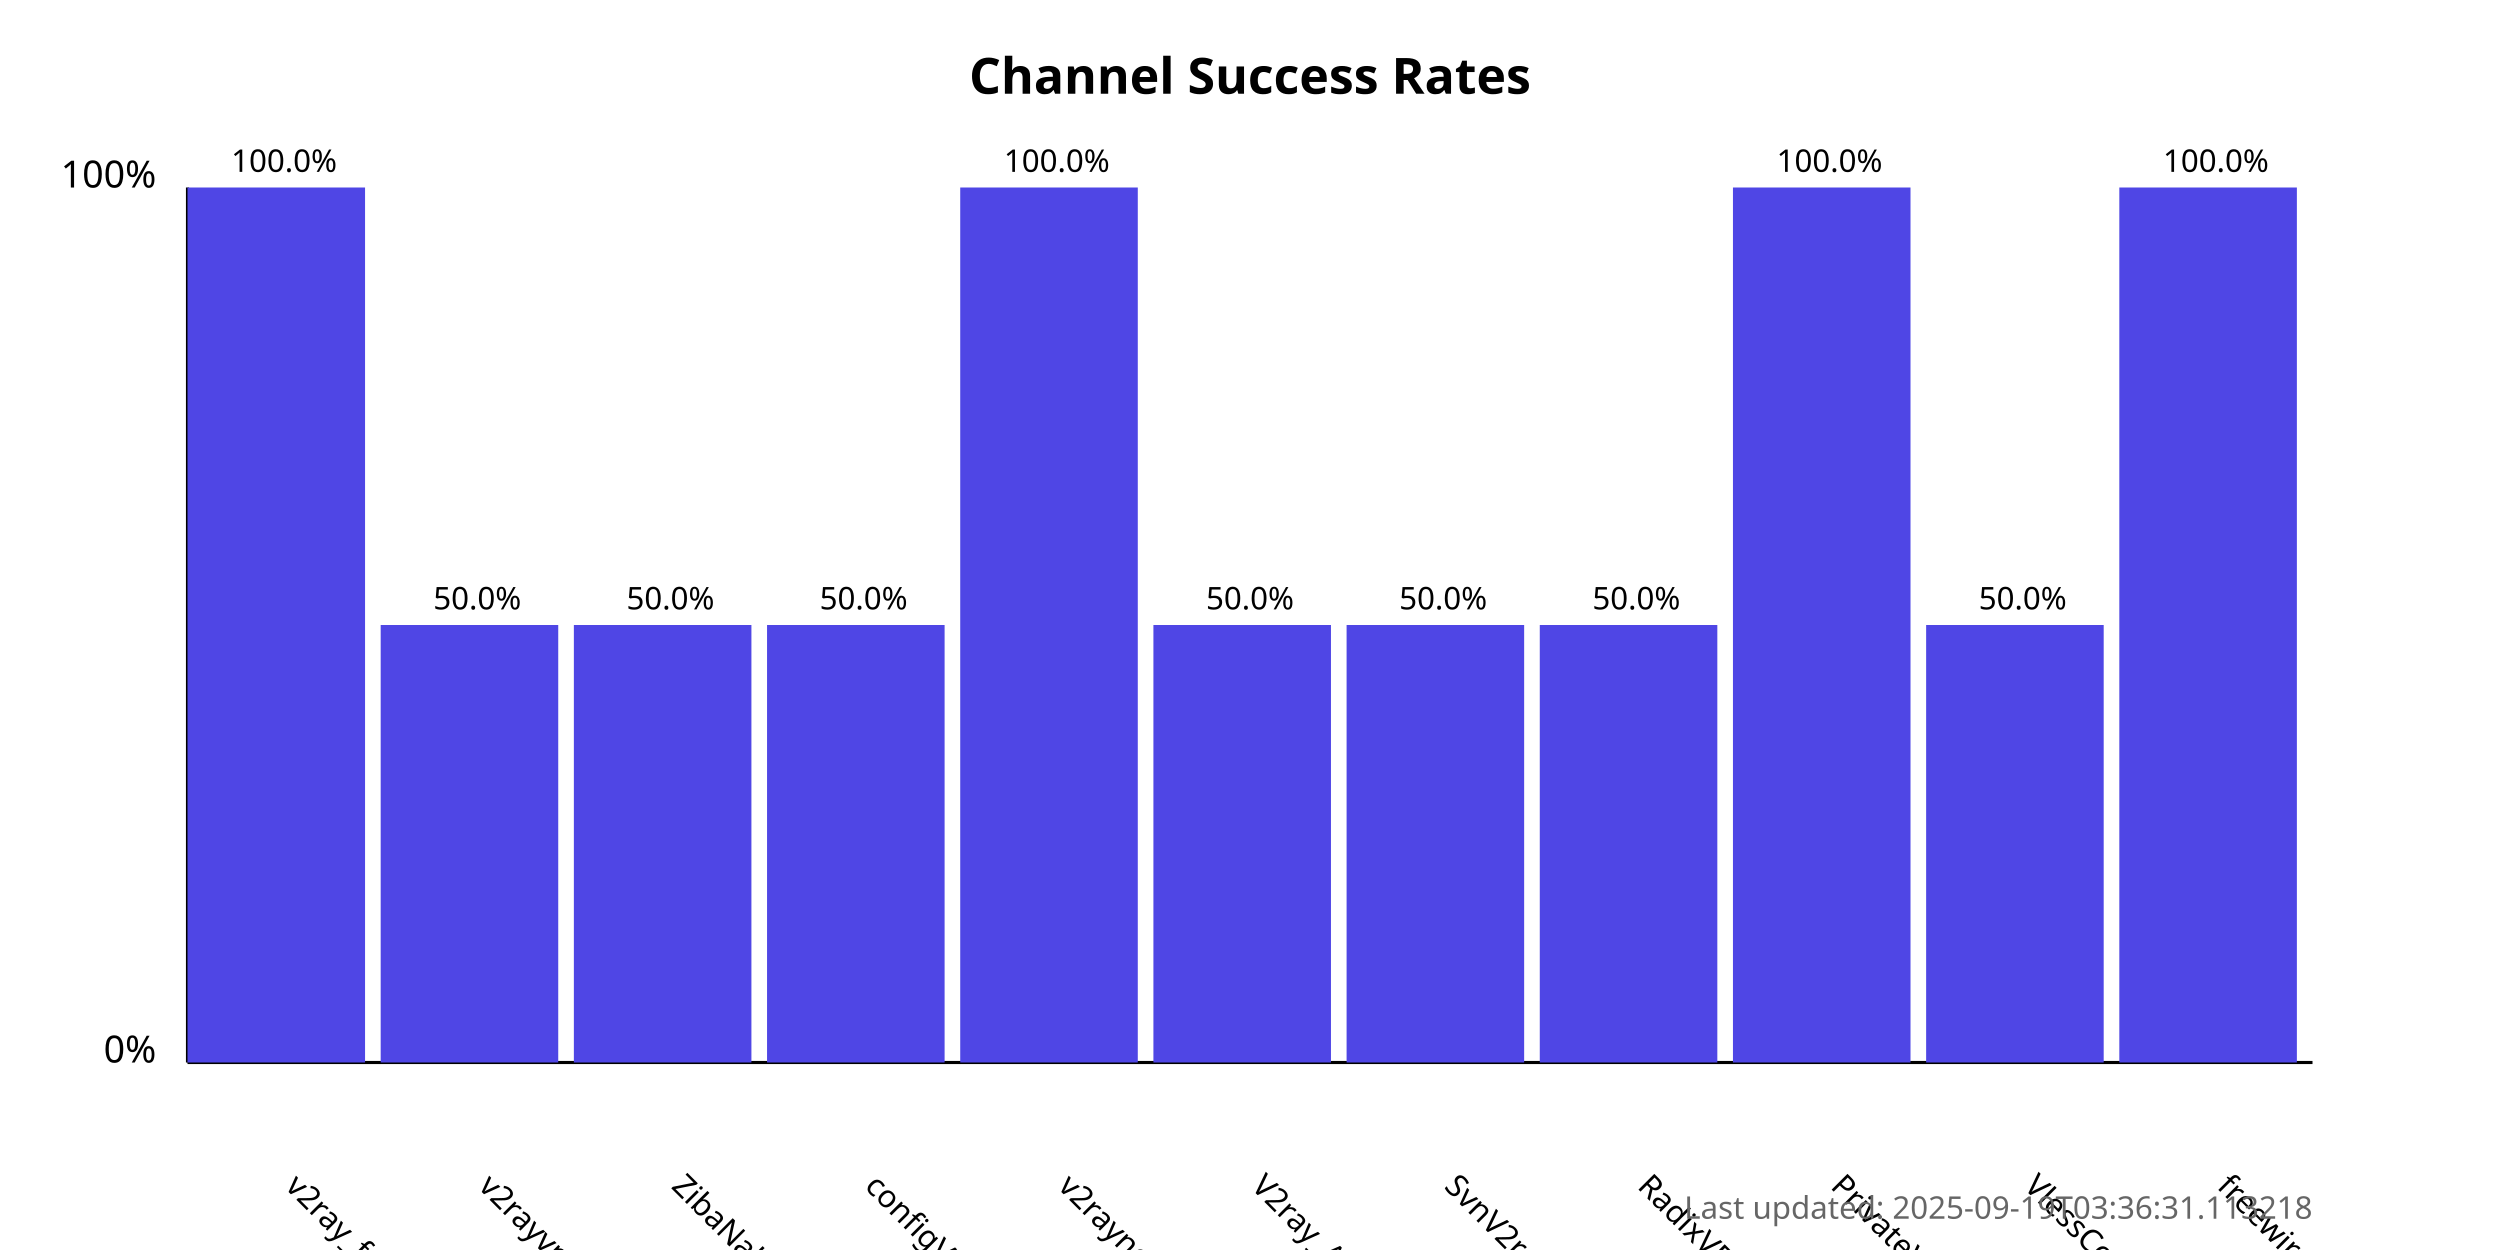
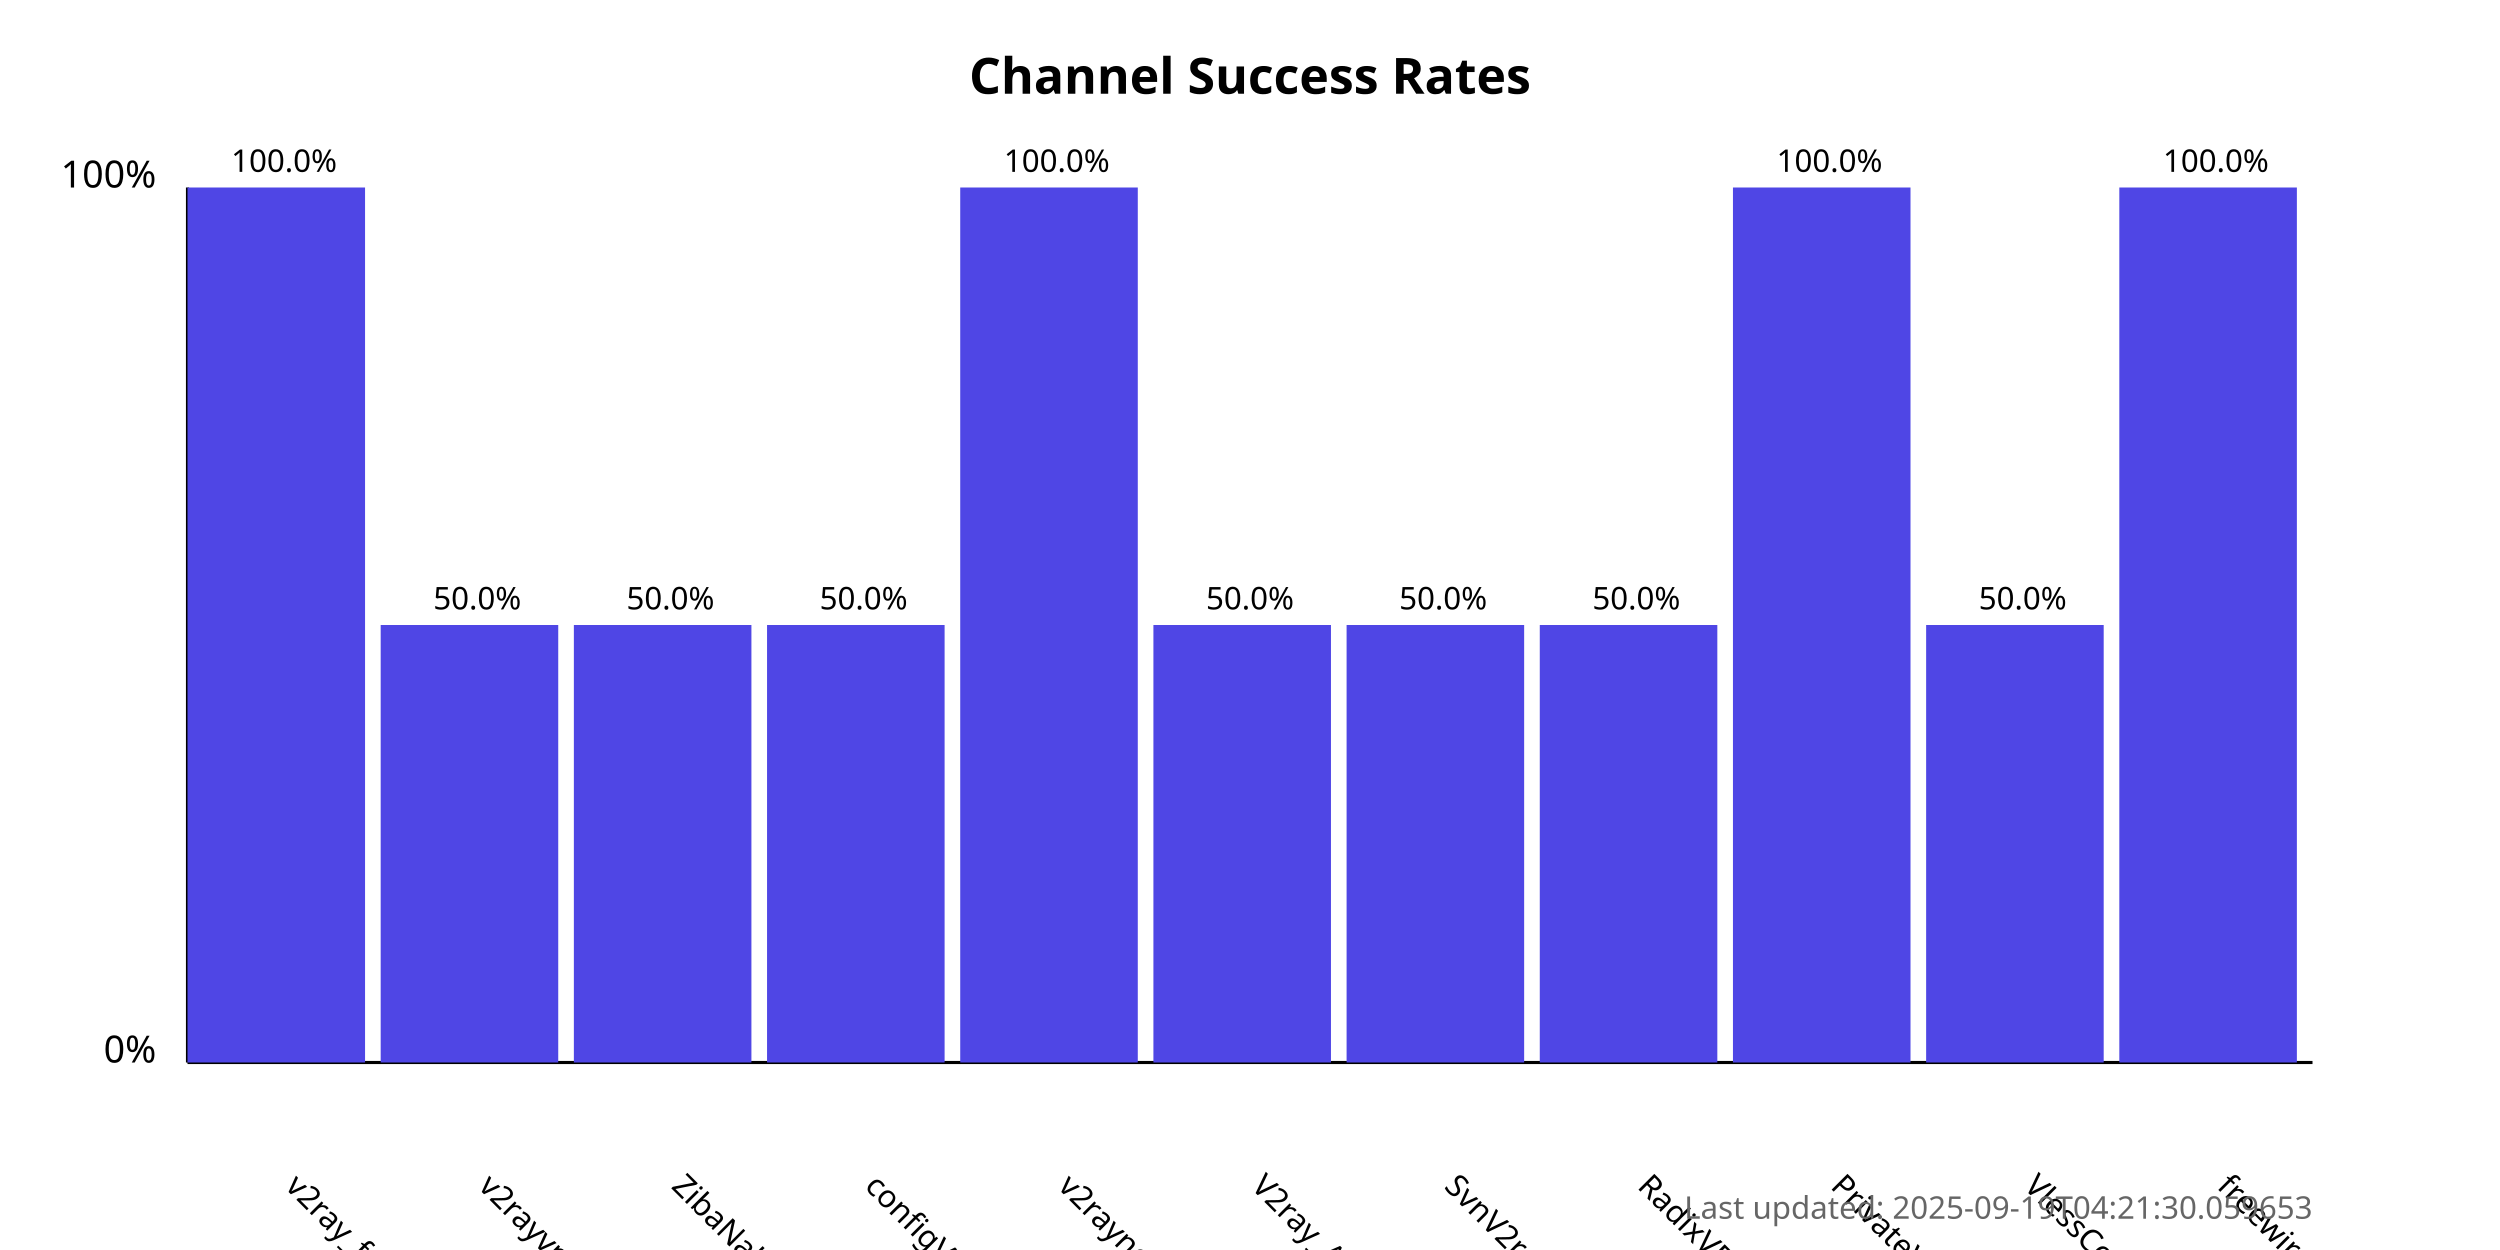
<svg xmlns="http://www.w3.org/2000/svg" width="800" height="400">
  <style>
            .chart-title { font: bold 16px sans-serif; }
            .axis-label { font: 12px sans-serif; }
            .tick-label { font: 10px sans-serif; }
            .bar { fill: #4f46e5; }
            .bar:hover { fill: #6366f1; }
            .timestamp { font: 10px sans-serif; fill: #666; }
        </style>
  <text x="400.0" y="30" text-anchor="middle" class="chart-title">
            Channel Success Rates
        </text>
  <line x1="60" y1="340" x2="60" y2="60" stroke="black" stroke-width="1" />
  <line x1="60" y1="340" x2="740" y2="340" stroke="black" stroke-width="1" />
  <text x="50" y="340" text-anchor="end" class="axis-label">0%</text>
  <text x="50" y="60" text-anchor="end" class="axis-label">100%</text>
  <g>
    <rect x="60" y="60.0" width="56.818" height="280.0" class="bar" />
    <text x="90.909" y="380" transform="rotate(45, 90.90909, 380)" text-anchor="start" class="tick-label">
                v2ray_free_conf
            </text>
    <text x="90.909" y="55.0" text-anchor="middle" class="tick-label">
                100.0%
            </text>
  </g>
  <g>
    <rect x="121.818" y="200.0" width="56.818" height="140.0" class="bar" />
    <text x="152.727" y="380" transform="rotate(45, 152.7273, 380)" text-anchor="start" class="tick-label">
                v2rayvpno
            </text>
    <text x="152.727" y="195.0" text-anchor="middle" class="tick-label">
                50.0%
            </text>
  </g>
  <g>
    <rect x="183.636" y="200.0" width="56.818" height="140.0" class="bar" />
    <text x="214.545" y="380" transform="rotate(45, 214.5455, 380)" text-anchor="start" class="tick-label">
                ZibaNabz
            </text>
    <text x="214.545" y="195.0" text-anchor="middle" class="tick-label">
                50.0%
            </text>
  </g>
  <g>
    <rect x="245.455" y="200.0" width="56.818" height="140.0" class="bar" />
    <text x="276.364" y="380" transform="rotate(45, 276.3636, 380)" text-anchor="start" class="tick-label">
                configV2rayForFree
            </text>
    <text x="276.364" y="195.0" text-anchor="middle" class="tick-label">
                50.0%
            </text>
  </g>
  <g>
    <rect x="307.273" y="60.0" width="56.818" height="280.0" class="bar" />
    <text x="338.182" y="380" transform="rotate(45, 338.1818, 380)" text-anchor="start" class="tick-label">
                v2rayngvpn
            </text>
    <text x="338.182" y="55.0" text-anchor="middle" class="tick-label">
                100.0%
            </text>
  </g>
  <g>
    <rect x="369.091" y="200.0" width="56.818" height="140.0" class="bar" />
    <text x="400.0" y="380" transform="rotate(45, 400.0, 380)" text-anchor="start" class="tick-label">
                V2ray_Alpha
            </text>
    <text x="400.0" y="195.0" text-anchor="middle" class="tick-label">
                50.0%
            </text>
  </g>
  <g>
    <rect x="430.909" y="200.0" width="56.818" height="140.0" class="bar" />
    <text x="461.818" y="380" transform="rotate(45, 461.8182, 380)" text-anchor="start" class="tick-label">
                SvnV2ray
            </text>
    <text x="461.818" y="195.0" text-anchor="middle" class="tick-label">
                50.0%
            </text>
  </g>
  <g>
    <rect x="492.727" y="200.0" width="56.818" height="140.0" class="bar" />
    <text x="523.636" y="380" transform="rotate(45, 523.6364, 380)" text-anchor="start" class="tick-label">
                RadixVPN
            </text>
    <text x="523.636" y="195.0" text-anchor="middle" class="tick-label">
                50.0%
            </text>
  </g>
  <g>
    <rect x="554.545" y="60.0" width="56.818" height="280.0" class="bar" />
    <text x="585.455" y="380" transform="rotate(45, 585.4545, 380)" text-anchor="start" class="tick-label">
                PrivateVPNs
            </text>
    <text x="585.455" y="55.0" text-anchor="middle" class="tick-label">
                100.0%
            </text>
  </g>
  <g>
    <rect x="616.364" y="200.0" width="56.818" height="140.0" class="bar" />
    <text x="647.273" y="380" transform="rotate(45, 647.2727, 380)" text-anchor="start" class="tick-label">
                VlessConfig
            </text>
    <text x="647.273" y="195.0" text-anchor="middle" class="tick-label">
                50.0%
            </text>
  </g>
  <g>
    <rect x="678.182" y="60.0" width="56.818" height="280.0" class="bar" />
    <text x="709.091" y="380" transform="rotate(45, 709.0909, 380)" text-anchor="start" class="tick-label">
                freewireguard
            </text>
    <text x="709.091" y="55.0" text-anchor="middle" class="tick-label">
                100.0%
            </text>
  </g>
  <text x="740" y="390" text-anchor="end" class="timestamp">
-             Last updated: 2025-09-19T03:36:31.113218
+             Last updated: 2025-09-19T04:21:30.059653
        </text>
</svg>
